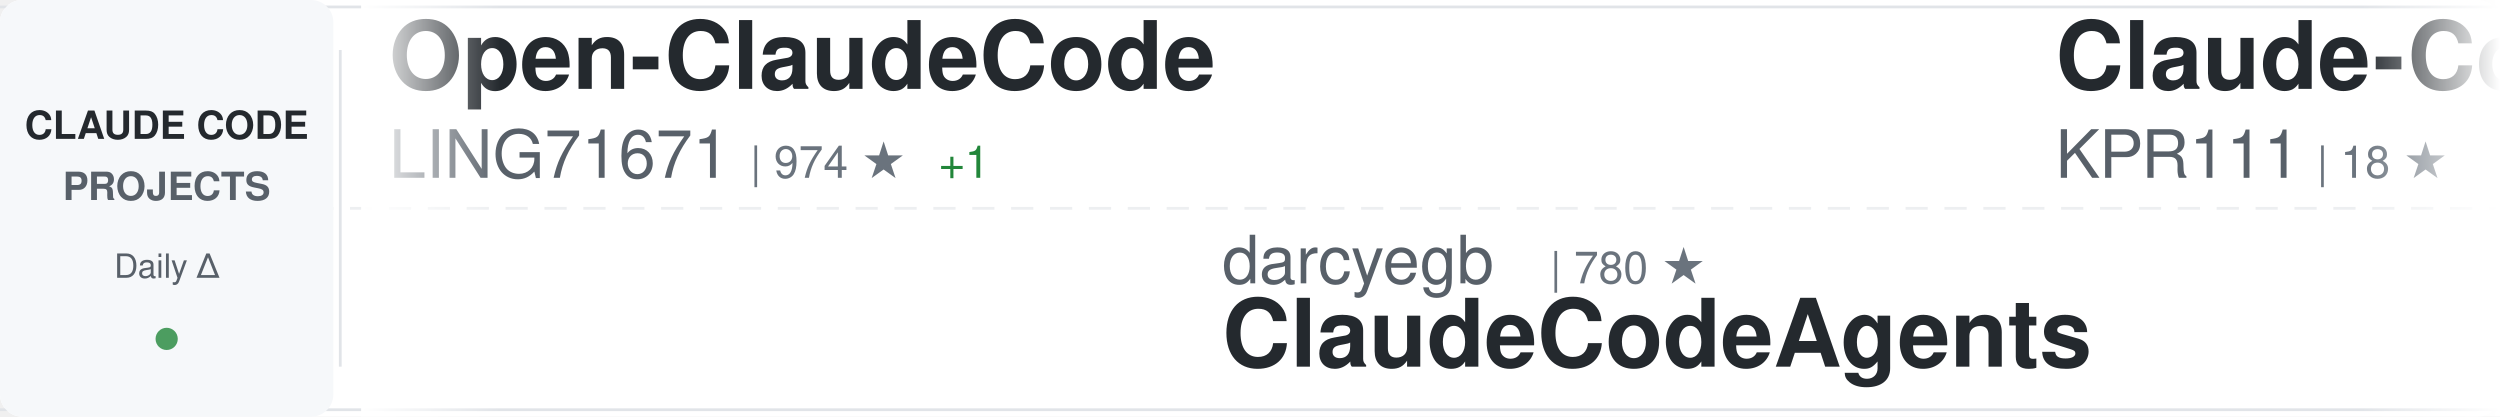
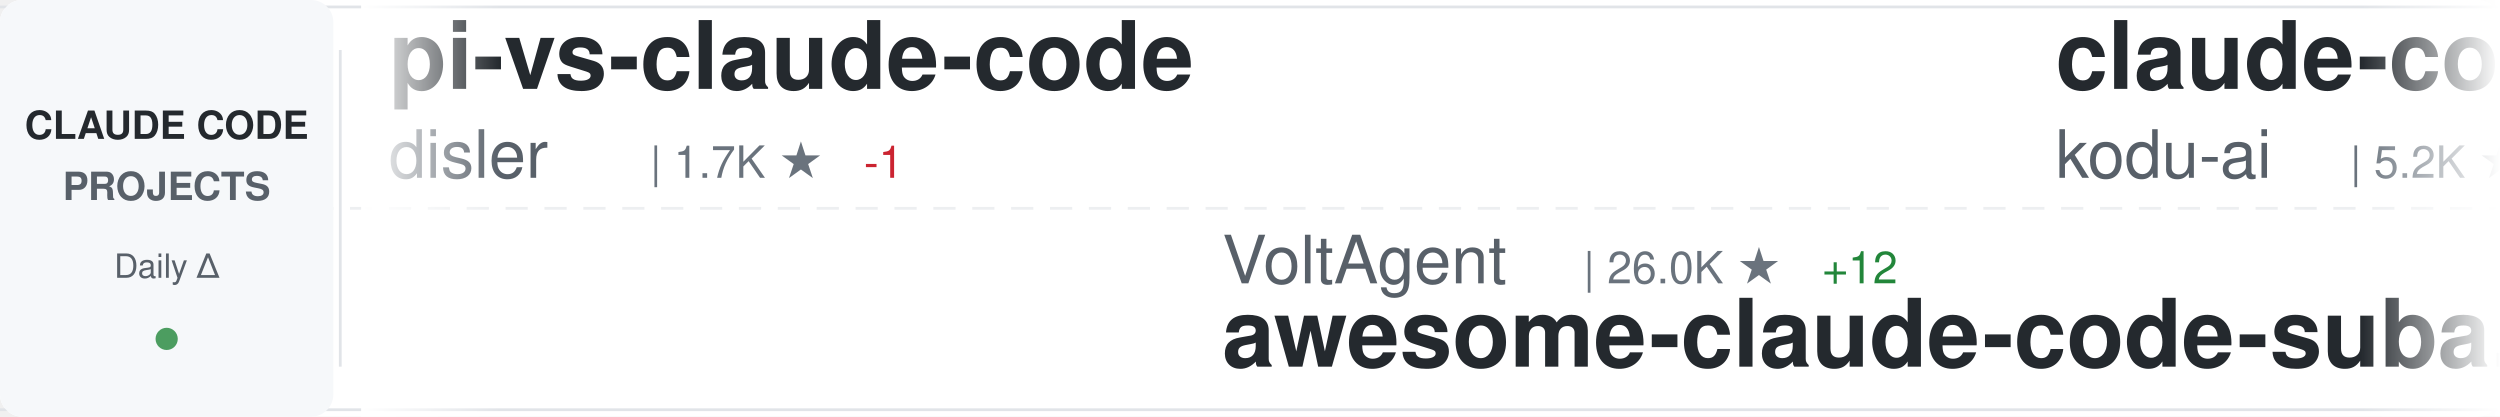
<svg xmlns="http://www.w3.org/2000/svg" width="900" height="150">
  <defs>
    <linearGradient id="awesomeLeftFade" x1="0%" y1="0%" x2="100%" y2="0%">
      <stop offset="0%" style="stop-color:#ffffff;stop-opacity:1" />
      <stop offset="100%" style="stop-color:#ffffff;stop-opacity:0" />
    </linearGradient>
    <linearGradient id="awesomeRightFade" x1="0%" y1="0%" x2="100%" y2="0%">
      <stop offset="0%" style="stop-color:#ffffff;stop-opacity:0" />
      <stop offset="100%" style="stop-color:#ffffff;stop-opacity:1" />
    </linearGradient>
  </defs>
  <rect width="900" height="150" fill="#ffffff" rx="8" />
  <rect x="0" y="2" width="900" height="1" fill="#e1e4e8" />
  <rect x="0" y="147" width="900" height="1" fill="#e1e4e8" />
  <line x1="0" y1="75" x2="900" y2="75" stroke="#e1e4e8" stroke-width="1" stroke-dasharray="8 6" opacity="0.6" />
  <rect x="0" y="0" width="120" height="150" fill="#f6f8fa" rx="8" />
  <text x="60" y="50" font-family="-apple-system, BlinkMacSystemFont, 'Segoe UI', Helvetica, Arial, sans-serif" font-size="14" font-weight="600" fill="#24292e" text-anchor="middle">CLAUDE CODE</text>
  <text x="60" y="72" font-family="-apple-system, BlinkMacSystemFont, 'Segoe UI', Helvetica, Arial, sans-serif" font-size="14" font-weight="600" fill="#586069" text-anchor="middle">PROJECTS</text>
  <text x="60" y="100" font-family="-apple-system, BlinkMacSystemFont, 'Segoe UI', Helvetica, Arial, sans-serif" font-size="12" font-weight="500" fill="#586069" text-anchor="middle">Daily Δ</text>
  <circle cx="60" cy="122" r="4" fill="#22863a" opacity="0.8" />
  <rect x="122" y="18" width="1" height="114" fill="#e1e4e8" />
  <clipPath id="awesomeTickerClip">
    <rect x="130" y="0" width="770" height="150" />
  </clipPath>
  <g clip-path="url(#awesomeTickerClip)">
    <g id="awesomeTickerItems">
      <animateTransform attributeName="transform" attributeType="XML" type="translate" from="0 0" to="-3000 0" dur="54s" repeatCount="indefinite" />
      <g transform="translate(0, 0)">
-         <text x="140" y="32" font-family="-apple-system, BlinkMacSystemFont, 'Segoe UI', Helvetica, Arial, sans-serif" font-size="34" font-weight="600" fill="#24292e">Open-ClaudeCode</text>
-         <text x="140" y="64" font-family="-apple-system, BlinkMacSystemFont, 'Segoe UI', Helvetica, Arial, sans-serif" font-size="24" font-weight="400" fill="#586069">LING71671</text>
-         <text x="270" y="64" font-family="-apple-system, BlinkMacSystemFont, 'Segoe UI', Helvetica, Arial, sans-serif" font-size="16" font-weight="500" fill="#6a737d">| 974 ★</text>
-         <text x="338" y="64" font-family="-apple-system, BlinkMacSystemFont, 'Segoe UI', Helvetica, Arial, sans-serif" font-size="16" font-weight="500" fill="#22863a"> +1</text>
+         <text x="140" y="32" font-family="-apple-system, BlinkMacSystemFont, 'Segoe UI', Helvetica, Arial, sans-serif" font-size="34" font-weight="600" fill="#24292e">pi-vs-claude-code</text>
+         <text x="140" y="64" font-family="-apple-system, BlinkMacSystemFont, 'Segoe UI', Helvetica, Arial, sans-serif" font-size="24" font-weight="400" fill="#586069">disler</text>
+         <text x="234" y="64" font-family="-apple-system, BlinkMacSystemFont, 'Segoe UI', Helvetica, Arial, sans-serif" font-size="16" font-weight="500" fill="#6a737d">| 1.7K ★</text>
+         <text x="311" y="64" font-family="-apple-system, BlinkMacSystemFont, 'Segoe UI', Helvetica, Arial, sans-serif" font-size="16" font-weight="500" fill="#cb2431"> -1</text>
      </g>
      <g transform="translate(300, 0)">
-         <text x="140" y="102" font-family="-apple-system, BlinkMacSystemFont, 'Segoe UI', Helvetica, Arial, sans-serif" font-size="24" font-weight="400" fill="#586069">darcyegb</text>
-         <text x="258" y="102" font-family="-apple-system, BlinkMacSystemFont, 'Segoe UI', Helvetica, Arial, sans-serif" font-size="16" font-weight="500" fill="#6a737d">| 780 ★</text>
-         <text x="140" y="132" font-family="-apple-system, BlinkMacSystemFont, 'Segoe UI', Helvetica, Arial, sans-serif" font-size="34" font-weight="600" fill="#24292e">ClaudeCodeAgents</text>
+         <text x="140" y="102" font-family="-apple-system, BlinkMacSystemFont, 'Segoe UI', Helvetica, Arial, sans-serif" font-size="24" font-weight="400" fill="#586069">VoltAgent</text>
+         <text x="270" y="102" font-family="-apple-system, BlinkMacSystemFont, 'Segoe UI', Helvetica, Arial, sans-serif" font-size="16" font-weight="500" fill="#6a737d">| 26.0K ★</text>
+         <text x="356" y="102" font-family="-apple-system, BlinkMacSystemFont, 'Segoe UI', Helvetica, Arial, sans-serif" font-size="16" font-weight="500" fill="#22863a"> +12</text>
+         <text x="140" y="132" font-family="-apple-system, BlinkMacSystemFont, 'Segoe UI', Helvetica, Arial, sans-serif" font-size="34" font-weight="600" fill="#24292e">awesome-claude-code-suba...</text>
      </g>
      <g transform="translate(600, 0)">
-         <text x="140" y="32" font-family="-apple-system, BlinkMacSystemFont, 'Segoe UI', Helvetica, Arial, sans-serif" font-size="34" font-weight="600" fill="#24292e">Claude-Code</text>
-         <text x="140" y="64" font-family="-apple-system, BlinkMacSystemFont, 'Segoe UI', Helvetica, Arial, sans-serif" font-size="24" font-weight="400" fill="#586069">KPR111</text>
-         <text x="234" y="64" font-family="-apple-system, BlinkMacSystemFont, 'Segoe UI', Helvetica, Arial, sans-serif" font-size="16" font-weight="500" fill="#6a737d">| 18 ★</text>
+         <text x="140" y="32" font-family="-apple-system, BlinkMacSystemFont, 'Segoe UI', Helvetica, Arial, sans-serif" font-size="34" font-weight="600" fill="#24292e">claude-coder</text>
+         <text x="140" y="64" font-family="-apple-system, BlinkMacSystemFont, 'Segoe UI', Helvetica, Arial, sans-serif" font-size="24" font-weight="400" fill="#586069">kodu-ai</text>
+         <text x="246" y="64" font-family="-apple-system, BlinkMacSystemFont, 'Segoe UI', Helvetica, Arial, sans-serif" font-size="16" font-weight="500" fill="#6a737d">| 5.2K ★</text>
+         <text x="323" y="64" font-family="-apple-system, BlinkMacSystemFont, 'Segoe UI', Helvetica, Arial, sans-serif" font-size="16" font-weight="500" fill="#cb2431"> -1</text>
      </g>
      <g transform="translate(900, 0)">
-         <text x="140" y="102" font-family="-apple-system, BlinkMacSystemFont, 'Segoe UI', Helvetica, Arial, sans-serif" font-size="24" font-weight="400" fill="#586069">feiskyer</text>
-         <text x="258" y="102" font-family="-apple-system, BlinkMacSystemFont, 'Segoe UI', Helvetica, Arial, sans-serif" font-size="16" font-weight="500" fill="#6a737d">| 1.7K ★</text>
-         <text x="335" y="102" font-family="-apple-system, BlinkMacSystemFont, 'Segoe UI', Helvetica, Arial, sans-serif" font-size="16" font-weight="500" fill="#22863a"> +1</text>
-         <text x="140" y="132" font-family="-apple-system, BlinkMacSystemFont, 'Segoe UI', Helvetica, Arial, sans-serif" font-size="34" font-weight="600" fill="#24292e">claude-code-settings</text>
+         <text x="140" y="102" font-family="-apple-system, BlinkMacSystemFont, 'Segoe UI', Helvetica, Arial, sans-serif" font-size="24" font-weight="400" fill="#586069">AICoderTudou</text>
+         <text x="306" y="102" font-family="-apple-system, BlinkMacSystemFont, 'Segoe UI', Helvetica, Arial, sans-serif" font-size="16" font-weight="500" fill="#6a737d">| 492 ★</text>
+         <text x="140" y="132" font-family="-apple-system, BlinkMacSystemFont, 'Segoe UI', Helvetica, Arial, sans-serif" font-size="34" font-weight="600" fill="#24292e">claude-code-tudou</text>
      </g>
      <g transform="translate(1200, 0)">
-         <text x="140" y="32" font-family="-apple-system, BlinkMacSystemFont, 'Segoe UI', Helvetica, Arial, sans-serif" font-size="34" font-weight="600" fill="#24292e">Auto-claude-code-researc...</text>
-         <text x="140" y="64" font-family="-apple-system, BlinkMacSystemFont, 'Segoe UI', Helvetica, Arial, sans-serif" font-size="24" font-weight="400" fill="#586069">wanshuiyin</text>
-         <text x="282" y="64" font-family="-apple-system, BlinkMacSystemFont, 'Segoe UI', Helvetica, Arial, sans-serif" font-size="16" font-weight="500" fill="#6a737d">| 18.0K ★</text>
-         <text x="368" y="64" font-family="-apple-system, BlinkMacSystemFont, 'Segoe UI', Helvetica, Arial, sans-serif" font-size="16" font-weight="500" fill="#22863a"> +7</text>
+         <text x="140" y="32" font-family="-apple-system, BlinkMacSystemFont, 'Segoe UI', Helvetica, Arial, sans-serif" font-size="34" font-weight="600" fill="#24292e">claude-code-sourcemap</text>
+         <text x="140" y="64" font-family="-apple-system, BlinkMacSystemFont, 'Segoe UI', Helvetica, Arial, sans-serif" font-size="24" font-weight="400" fill="#586069">ChinaSiro</text>
+         <text x="270" y="64" font-family="-apple-system, BlinkMacSystemFont, 'Segoe UI', Helvetica, Arial, sans-serif" font-size="16" font-weight="500" fill="#6a737d">| 9.7K ★</text>
+         <text x="347" y="64" font-family="-apple-system, BlinkMacSystemFont, 'Segoe UI', Helvetica, Arial, sans-serif" font-size="16" font-weight="500" fill="#22863a"> +2</text>
      </g>
      <g transform="translate(1500, 0)">
+         <text x="140" y="102" font-family="-apple-system, BlinkMacSystemFont, 'Segoe UI', Helvetica, Arial, sans-serif" font-size="24" font-weight="400" fill="#586069">fuergaosi233</text>
+         <text x="306" y="102" font-family="-apple-system, BlinkMacSystemFont, 'Segoe UI', Helvetica, Arial, sans-serif" font-size="16" font-weight="500" fill="#6a737d">| 2.8K ★</text>
+         <text x="140" y="132" font-family="-apple-system, BlinkMacSystemFont, 'Segoe UI', Helvetica, Arial, sans-serif" font-size="34" font-weight="600" fill="#24292e">claude-code-proxy</text>
+       </g>
+       <g transform="translate(1800, 0)">
+         <text x="140" y="32" font-family="-apple-system, BlinkMacSystemFont, 'Segoe UI', Helvetica, Arial, sans-serif" font-size="34" font-weight="600" fill="#24292e">claude-code-ultimate-gui...</text>
+         <text x="140" y="64" font-family="-apple-system, BlinkMacSystemFont, 'Segoe UI', Helvetica, Arial, sans-serif" font-size="24" font-weight="400" fill="#586069">FlorianBruniaux</text>
+         <text x="342" y="64" font-family="-apple-system, BlinkMacSystemFont, 'Segoe UI', Helvetica, Arial, sans-serif" font-size="16" font-weight="500" fill="#6a737d">| 6.2K ★</text>
+         <text x="419" y="64" font-family="-apple-system, BlinkMacSystemFont, 'Segoe UI', Helvetica, Arial, sans-serif" font-size="16" font-weight="500" fill="#22863a"> +5</text>
+       </g>
+       <g transform="translate(2100, 0)">
        <text x="140" y="102" font-family="-apple-system, BlinkMacSystemFont, 'Segoe UI', Helvetica, Arial, sans-serif" font-size="24" font-weight="400" fill="#586069">pengchengneo</text>
        <text x="306" y="102" font-family="-apple-system, BlinkMacSystemFont, 'Segoe UI', Helvetica, Arial, sans-serif" font-size="16" font-weight="500" fill="#6a737d">| 1.8K ★</text>
-         <text x="383" y="102" font-family="-apple-system, BlinkMacSystemFont, 'Segoe UI', Helvetica, Arial, sans-serif" font-size="16" font-weight="500" fill="#cb2431"> -1</text>
        <text x="140" y="132" font-family="-apple-system, BlinkMacSystemFont, 'Segoe UI', Helvetica, Arial, sans-serif" font-size="34" font-weight="600" fill="#24292e">Claude-Code</text>
      </g>
-       <g transform="translate(1800, 0)">
-         <text x="140" y="32" font-family="-apple-system, BlinkMacSystemFont, 'Segoe UI', Helvetica, Arial, sans-serif" font-size="34" font-weight="600" fill="#24292e">Claude-Code</text>
-         <text x="140" y="64" font-family="-apple-system, BlinkMacSystemFont, 'Segoe UI', Helvetica, Arial, sans-serif" font-size="24" font-weight="400" fill="#586069">OrcaWhisper</text>
-         <text x="294" y="64" font-family="-apple-system, BlinkMacSystemFont, 'Segoe UI', Helvetica, Arial, sans-serif" font-size="16" font-weight="500" fill="#6a737d">| 106 ★</text>
-       </g>
-       <g transform="translate(2100, 0)">
-         <text x="140" y="102" font-family="-apple-system, BlinkMacSystemFont, 'Segoe UI', Helvetica, Arial, sans-serif" font-size="24" font-weight="400" fill="#586069">jqueryscript</text>
-         <text x="306" y="102" font-family="-apple-system, BlinkMacSystemFont, 'Segoe UI', Helvetica, Arial, sans-serif" font-size="16" font-weight="500" fill="#6a737d">| 534 ★</text>
-         <text x="140" y="132" font-family="-apple-system, BlinkMacSystemFont, 'Segoe UI', Helvetica, Arial, sans-serif" font-size="34" font-weight="600" fill="#24292e">awesome-claude-code</text>
-       </g>
      <g transform="translate(2400, 0)">
-         <text x="140" y="32" font-family="-apple-system, BlinkMacSystemFont, 'Segoe UI', Helvetica, Arial, sans-serif" font-size="34" font-weight="600" fill="#24292e">claude-code-local</text>
-         <text x="140" y="64" font-family="-apple-system, BlinkMacSystemFont, 'Segoe UI', Helvetica, Arial, sans-serif" font-size="24" font-weight="400" fill="#586069">nicedreamzapp</text>
-         <text x="318" y="64" font-family="-apple-system, BlinkMacSystemFont, 'Segoe UI', Helvetica, Arial, sans-serif" font-size="16" font-weight="500" fill="#6a737d">| 3.4K ★</text>
-         <text x="395" y="64" font-family="-apple-system, BlinkMacSystemFont, 'Segoe UI', Helvetica, Arial, sans-serif" font-size="16" font-weight="500" fill="#22863a"> +1</text>
+         <text x="140" y="32" font-family="-apple-system, BlinkMacSystemFont, 'Segoe UI', Helvetica, Arial, sans-serif" font-size="34" font-weight="600" fill="#24292e">awesome-claude-code-tool...</text>
+         <text x="140" y="64" font-family="-apple-system, BlinkMacSystemFont, 'Segoe UI', Helvetica, Arial, sans-serif" font-size="24" font-weight="400" fill="#586069">rohitg00</text>
+         <text x="258" y="64" font-family="-apple-system, BlinkMacSystemFont, 'Segoe UI', Helvetica, Arial, sans-serif" font-size="16" font-weight="500" fill="#6a737d">| 2.7K ★</text>
+         <text x="335" y="64" font-family="-apple-system, BlinkMacSystemFont, 'Segoe UI', Helvetica, Arial, sans-serif" font-size="16" font-weight="500" fill="#22863a"> +11</text>
      </g>
      <g transform="translate(2700, 0)">
-         <text x="140" y="102" font-family="-apple-system, BlinkMacSystemFont, 'Segoe UI', Helvetica, Arial, sans-serif" font-size="24" font-weight="400" fill="#586069">liuup</text>
-         <text x="222" y="102" font-family="-apple-system, BlinkMacSystemFont, 'Segoe UI', Helvetica, Arial, sans-serif" font-size="16" font-weight="500" fill="#6a737d">| 4.0K ★</text>
-         <text x="140" y="132" font-family="-apple-system, BlinkMacSystemFont, 'Segoe UI', Helvetica, Arial, sans-serif" font-size="34" font-weight="600" fill="#24292e">claude-code-analysis</text>
+         <text x="140" y="102" font-family="-apple-system, BlinkMacSystemFont, 'Segoe UI', Helvetica, Arial, sans-serif" font-size="24" font-weight="400" fill="#586069">zebbern</text>
+         <text x="246" y="102" font-family="-apple-system, BlinkMacSystemFont, 'Segoe UI', Helvetica, Arial, sans-serif" font-size="16" font-weight="500" fill="#6a737d">| 4.7K ★</text>
+         <text x="140" y="132" font-family="-apple-system, BlinkMacSystemFont, 'Segoe UI', Helvetica, Arial, sans-serif" font-size="34" font-weight="600" fill="#24292e">claude-code-guide</text>
      </g>
      <g transform="translate(3000, 0)">
-         <text x="140" y="32" font-family="-apple-system, BlinkMacSystemFont, 'Segoe UI', Helvetica, Arial, sans-serif" font-size="34" font-weight="600" fill="#24292e">Open-ClaudeCode</text>
-         <text x="140" y="64" font-family="-apple-system, BlinkMacSystemFont, 'Segoe UI', Helvetica, Arial, sans-serif" font-size="24" font-weight="400" fill="#586069">LING71671</text>
-         <text x="270" y="64" font-family="-apple-system, BlinkMacSystemFont, 'Segoe UI', Helvetica, Arial, sans-serif" font-size="16" font-weight="500" fill="#6a737d">| 974 ★</text>
-         <text x="338" y="64" font-family="-apple-system, BlinkMacSystemFont, 'Segoe UI', Helvetica, Arial, sans-serif" font-size="16" font-weight="500" fill="#22863a"> +1</text>
+         <text x="140" y="32" font-family="-apple-system, BlinkMacSystemFont, 'Segoe UI', Helvetica, Arial, sans-serif" font-size="34" font-weight="600" fill="#24292e">pi-vs-claude-code</text>
+         <text x="140" y="64" font-family="-apple-system, BlinkMacSystemFont, 'Segoe UI', Helvetica, Arial, sans-serif" font-size="24" font-weight="400" fill="#586069">disler</text>
+         <text x="234" y="64" font-family="-apple-system, BlinkMacSystemFont, 'Segoe UI', Helvetica, Arial, sans-serif" font-size="16" font-weight="500" fill="#6a737d">| 1.7K ★</text>
+         <text x="311" y="64" font-family="-apple-system, BlinkMacSystemFont, 'Segoe UI', Helvetica, Arial, sans-serif" font-size="16" font-weight="500" fill="#cb2431"> -1</text>
      </g>
      <g transform="translate(3300, 0)">
-         <text x="140" y="102" font-family="-apple-system, BlinkMacSystemFont, 'Segoe UI', Helvetica, Arial, sans-serif" font-size="24" font-weight="400" fill="#586069">darcyegb</text>
-         <text x="258" y="102" font-family="-apple-system, BlinkMacSystemFont, 'Segoe UI', Helvetica, Arial, sans-serif" font-size="16" font-weight="500" fill="#6a737d">| 780 ★</text>
-         <text x="140" y="132" font-family="-apple-system, BlinkMacSystemFont, 'Segoe UI', Helvetica, Arial, sans-serif" font-size="34" font-weight="600" fill="#24292e">ClaudeCodeAgents</text>
+         <text x="140" y="102" font-family="-apple-system, BlinkMacSystemFont, 'Segoe UI', Helvetica, Arial, sans-serif" font-size="24" font-weight="400" fill="#586069">VoltAgent</text>
+         <text x="270" y="102" font-family="-apple-system, BlinkMacSystemFont, 'Segoe UI', Helvetica, Arial, sans-serif" font-size="16" font-weight="500" fill="#6a737d">| 26.0K ★</text>
+         <text x="356" y="102" font-family="-apple-system, BlinkMacSystemFont, 'Segoe UI', Helvetica, Arial, sans-serif" font-size="16" font-weight="500" fill="#22863a"> +12</text>
+         <text x="140" y="132" font-family="-apple-system, BlinkMacSystemFont, 'Segoe UI', Helvetica, Arial, sans-serif" font-size="34" font-weight="600" fill="#24292e">awesome-claude-code-suba...</text>
      </g>
      <g transform="translate(3600, 0)">
-         <text x="140" y="32" font-family="-apple-system, BlinkMacSystemFont, 'Segoe UI', Helvetica, Arial, sans-serif" font-size="34" font-weight="600" fill="#24292e">Claude-Code</text>
-         <text x="140" y="64" font-family="-apple-system, BlinkMacSystemFont, 'Segoe UI', Helvetica, Arial, sans-serif" font-size="24" font-weight="400" fill="#586069">KPR111</text>
-         <text x="234" y="64" font-family="-apple-system, BlinkMacSystemFont, 'Segoe UI', Helvetica, Arial, sans-serif" font-size="16" font-weight="500" fill="#6a737d">| 18 ★</text>
+         <text x="140" y="32" font-family="-apple-system, BlinkMacSystemFont, 'Segoe UI', Helvetica, Arial, sans-serif" font-size="34" font-weight="600" fill="#24292e">claude-coder</text>
+         <text x="140" y="64" font-family="-apple-system, BlinkMacSystemFont, 'Segoe UI', Helvetica, Arial, sans-serif" font-size="24" font-weight="400" fill="#586069">kodu-ai</text>
+         <text x="246" y="64" font-family="-apple-system, BlinkMacSystemFont, 'Segoe UI', Helvetica, Arial, sans-serif" font-size="16" font-weight="500" fill="#6a737d">| 5.2K ★</text>
+         <text x="323" y="64" font-family="-apple-system, BlinkMacSystemFont, 'Segoe UI', Helvetica, Arial, sans-serif" font-size="16" font-weight="500" fill="#cb2431"> -1</text>
      </g>
      <g transform="translate(3900, 0)">
-         <text x="140" y="102" font-family="-apple-system, BlinkMacSystemFont, 'Segoe UI', Helvetica, Arial, sans-serif" font-size="24" font-weight="400" fill="#586069">feiskyer</text>
-         <text x="258" y="102" font-family="-apple-system, BlinkMacSystemFont, 'Segoe UI', Helvetica, Arial, sans-serif" font-size="16" font-weight="500" fill="#6a737d">| 1.7K ★</text>
-         <text x="335" y="102" font-family="-apple-system, BlinkMacSystemFont, 'Segoe UI', Helvetica, Arial, sans-serif" font-size="16" font-weight="500" fill="#22863a"> +1</text>
-         <text x="140" y="132" font-family="-apple-system, BlinkMacSystemFont, 'Segoe UI', Helvetica, Arial, sans-serif" font-size="34" font-weight="600" fill="#24292e">claude-code-settings</text>
+         <text x="140" y="102" font-family="-apple-system, BlinkMacSystemFont, 'Segoe UI', Helvetica, Arial, sans-serif" font-size="24" font-weight="400" fill="#586069">AICoderTudou</text>
+         <text x="306" y="102" font-family="-apple-system, BlinkMacSystemFont, 'Segoe UI', Helvetica, Arial, sans-serif" font-size="16" font-weight="500" fill="#6a737d">| 492 ★</text>
+         <text x="140" y="132" font-family="-apple-system, BlinkMacSystemFont, 'Segoe UI', Helvetica, Arial, sans-serif" font-size="34" font-weight="600" fill="#24292e">claude-code-tudou</text>
      </g>
    </g>
  </g>
  <rect x="130" y="0" width="50" height="150" fill="url(#awesomeLeftFade)" />
  <rect x="850" y="0" width="50" height="150" fill="url(#awesomeRightFade)" />
</svg>
